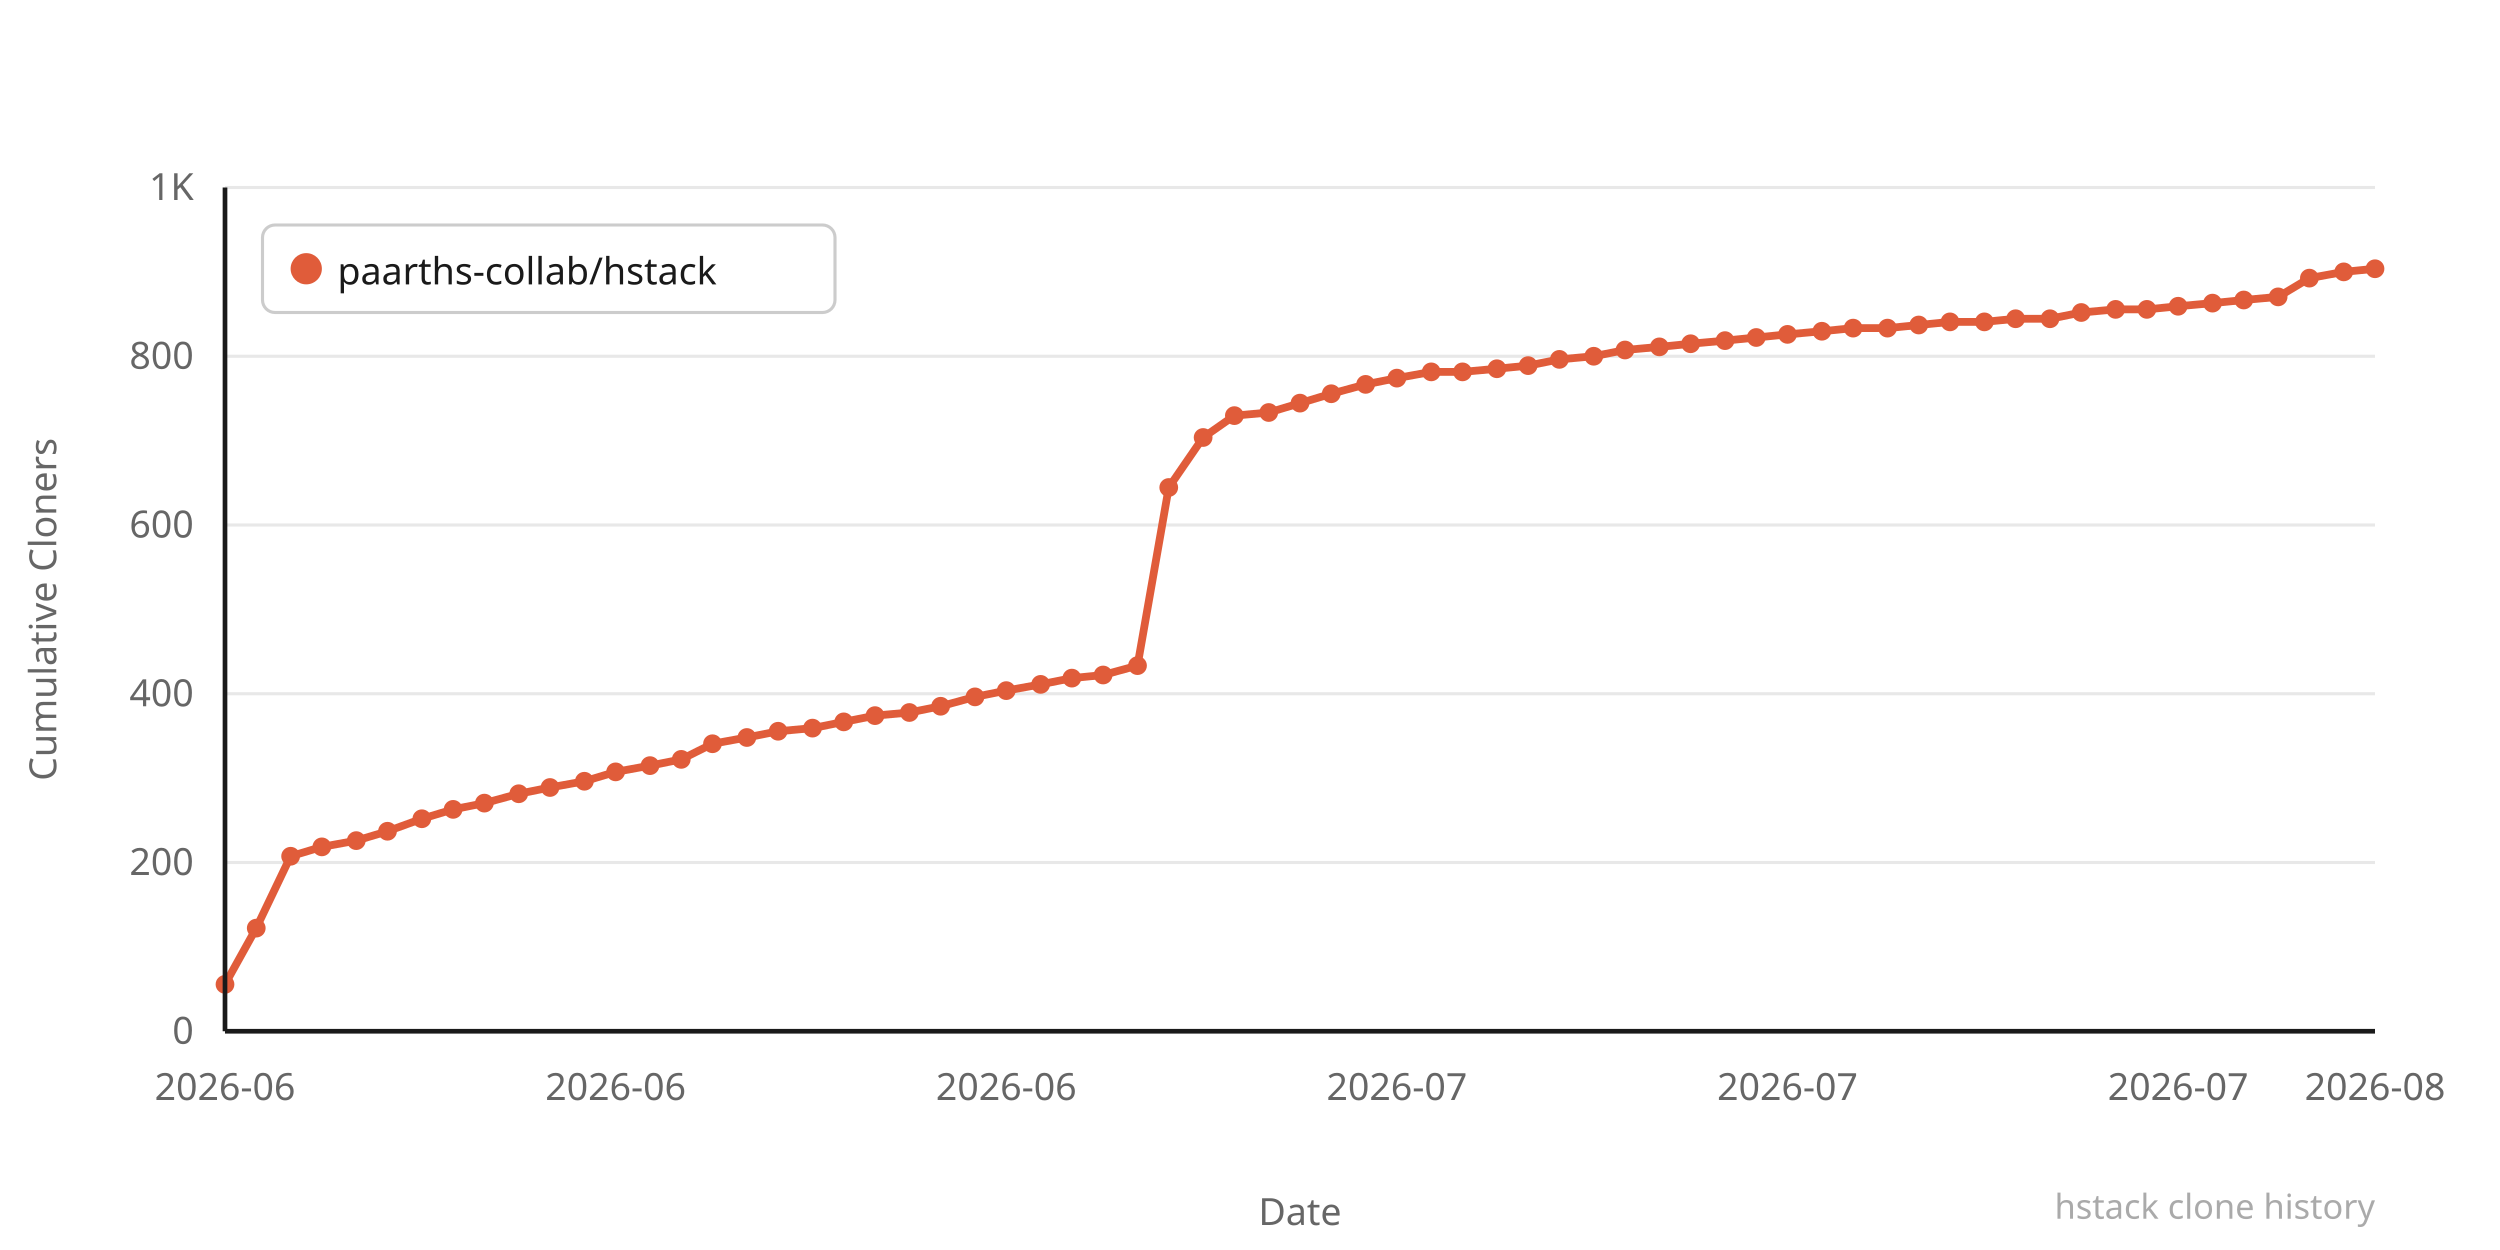
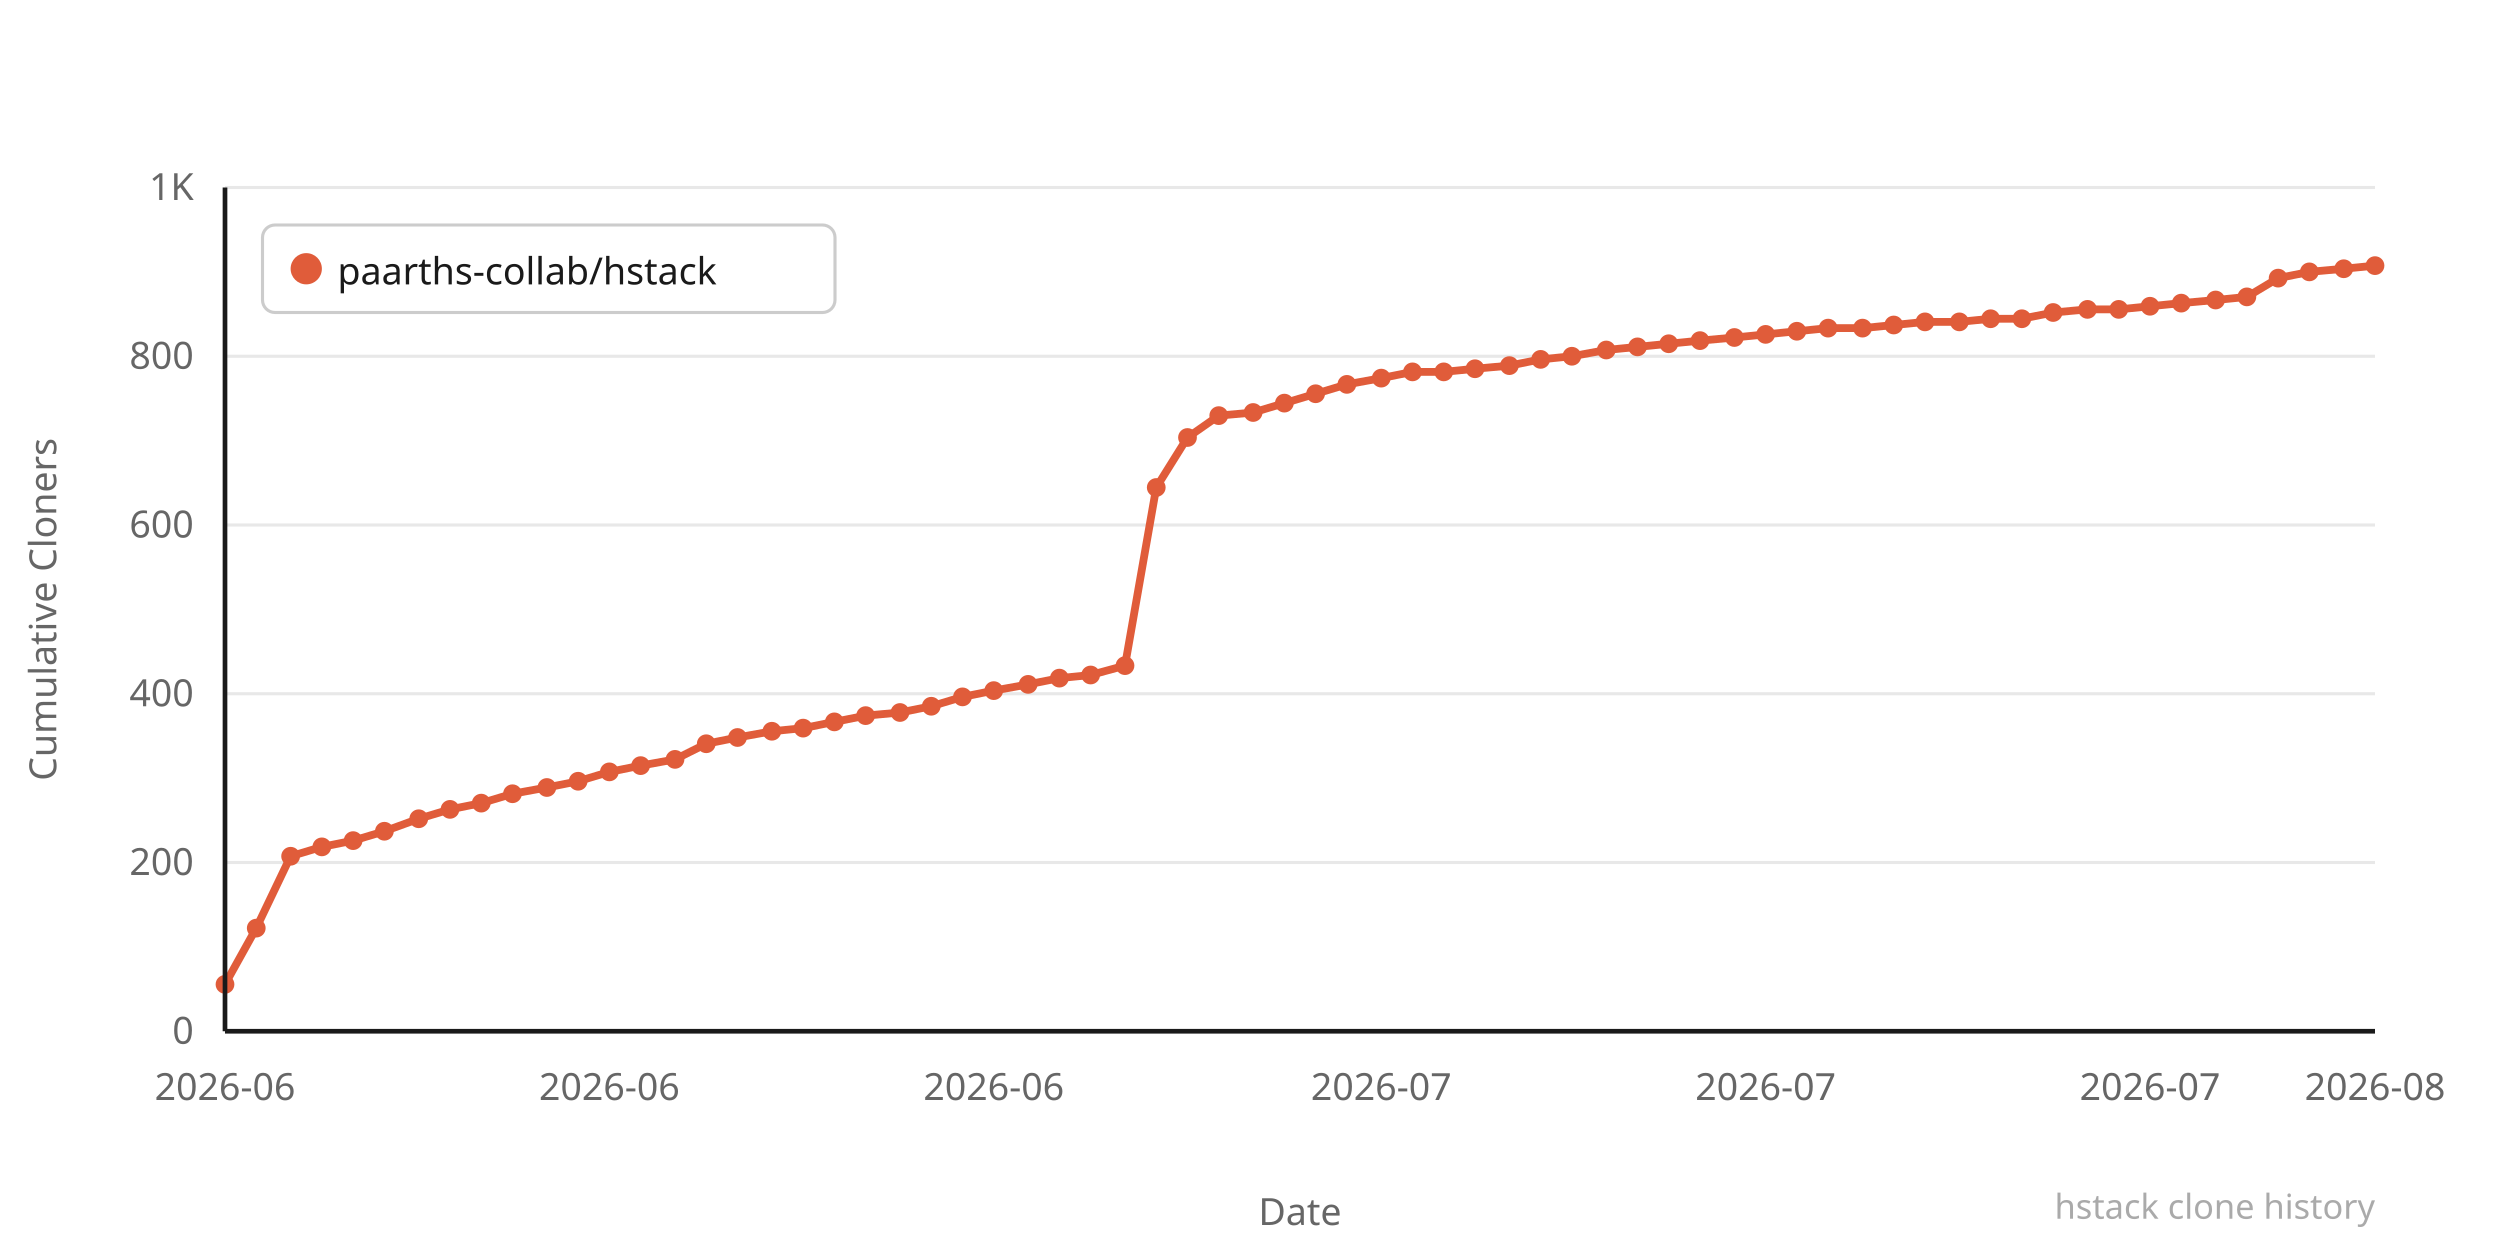
<svg xmlns="http://www.w3.org/2000/svg" width="800" height="400" viewBox="0 0 800 400">
  <rect width="800" height="400" fill="#ffffff" />
  <line x1="72" y1="330" x2="760" y2="330" stroke="#e8e8e8" stroke-width="1" />
  <text x="62" y="334" text-anchor="end" font-family="system-ui,sans-serif" font-size="12" fill="#666666">0</text>
  <line x1="72" y1="276" x2="760" y2="276" stroke="#e8e8e8" stroke-width="1" />
  <text x="62" y="280" text-anchor="end" font-family="system-ui,sans-serif" font-size="12" fill="#666666">200</text>
  <line x1="72" y1="222" x2="760" y2="222" stroke="#e8e8e8" stroke-width="1" />
  <text x="62" y="226" text-anchor="end" font-family="system-ui,sans-serif" font-size="12" fill="#666666">400</text>
  <line x1="72" y1="168" x2="760" y2="168" stroke="#e8e8e8" stroke-width="1" />
  <text x="62" y="172" text-anchor="end" font-family="system-ui,sans-serif" font-size="12" fill="#666666">600</text>
  <line x1="72" y1="114" x2="760" y2="114" stroke="#e8e8e8" stroke-width="1" />
  <text x="62" y="118" text-anchor="end" font-family="system-ui,sans-serif" font-size="12" fill="#666666">800</text>
  <line x1="72" y1="60" x2="760" y2="60" stroke="#e8e8e8" stroke-width="1" />
  <text x="62" y="64" text-anchor="end" font-family="system-ui,sans-serif" font-size="12" fill="#666666">1K</text>
-   <polyline points="72,315 82,297 93,274 103,271 114,269 124,266 135,262 145,259 155,257 166,254 176,252 187,250 197,247 208,245 218,243 228,238 239,236 249,234 260,233 270,231 280,229 291,228 301,226 312,223 322,221 333,219 343,217 353,216 364,213 374,156 385,140 395,133 406,132 416,129 426,126 437,123 447,121 458,119 468,119 479,118 489,117 499,115 510,114 520,112 531,111 541,110 552,109 562,108 572,107 583,106 593,105 604,105 614,104 624,103 635,103 645,102 656,102 666,100 677,99 687,99 697,98 708,97 718,96 729,95 739,89 750,87 760,86" fill="none" stroke="#e05c3a" stroke-width="2.5" stroke-linejoin="round" stroke-linecap="round" />
+   <polyline points="72,315 82,297 93,274 103,271 113,269 123,266 134,262 144,259 154,257 164,254 175,252 185,250 195,247 205,245 216,243 226,238 236,236 247,234 257,233 267,231 277,229 288,228 298,226 308,223 318,221 329,219 339,217 349,216 360,213 370,156 380,140 390,133 401,132 411,129 421,126 431,123 442,121 452,119 462,119 472,118 483,117 493,115 503,114 514,112 524,111 534,110 544,109 555,108 565,107 575,106 585,105 596,105 606,104 616,103 627,103 637,102 647,102 657,100 668,99 678,99 688,98 698,97 709,96 719,95 729,89 739,87 750,86 760,85" fill="none" stroke="#e05c3a" stroke-width="2.5" stroke-linejoin="round" stroke-linecap="round" />
  <circle cx="72" cy="315" r="3" fill="#e05c3a" />
  <circle cx="82" cy="297" r="3" fill="#e05c3a" />
  <circle cx="93" cy="274" r="3" fill="#e05c3a" />
  <circle cx="103" cy="271" r="3" fill="#e05c3a" />
-   <circle cx="114" cy="269" r="3" fill="#e05c3a" />
-   <circle cx="124" cy="266" r="3" fill="#e05c3a" />
-   <circle cx="135" cy="262" r="3" fill="#e05c3a" />
-   <circle cx="145" cy="259" r="3" fill="#e05c3a" />
-   <circle cx="155" cy="257" r="3" fill="#e05c3a" />
-   <circle cx="166" cy="254" r="3" fill="#e05c3a" />
-   <circle cx="176" cy="252" r="3" fill="#e05c3a" />
-   <circle cx="187" cy="250" r="3" fill="#e05c3a" />
-   <circle cx="197" cy="247" r="3" fill="#e05c3a" />
-   <circle cx="208" cy="245" r="3" fill="#e05c3a" />
-   <circle cx="218" cy="243" r="3" fill="#e05c3a" />
-   <circle cx="228" cy="238" r="3" fill="#e05c3a" />
-   <circle cx="239" cy="236" r="3" fill="#e05c3a" />
-   <circle cx="249" cy="234" r="3" fill="#e05c3a" />
-   <circle cx="260" cy="233" r="3" fill="#e05c3a" />
-   <circle cx="270" cy="231" r="3" fill="#e05c3a" />
-   <circle cx="280" cy="229" r="3" fill="#e05c3a" />
-   <circle cx="291" cy="228" r="3" fill="#e05c3a" />
-   <circle cx="301" cy="226" r="3" fill="#e05c3a" />
-   <circle cx="312" cy="223" r="3" fill="#e05c3a" />
-   <circle cx="322" cy="221" r="3" fill="#e05c3a" />
-   <circle cx="333" cy="219" r="3" fill="#e05c3a" />
-   <circle cx="343" cy="217" r="3" fill="#e05c3a" />
-   <circle cx="353" cy="216" r="3" fill="#e05c3a" />
-   <circle cx="364" cy="213" r="3" fill="#e05c3a" />
-   <circle cx="374" cy="156" r="3" fill="#e05c3a" />
-   <circle cx="385" cy="140" r="3" fill="#e05c3a" />
-   <circle cx="395" cy="133" r="3" fill="#e05c3a" />
-   <circle cx="406" cy="132" r="3" fill="#e05c3a" />
-   <circle cx="416" cy="129" r="3" fill="#e05c3a" />
-   <circle cx="426" cy="126" r="3" fill="#e05c3a" />
-   <circle cx="437" cy="123" r="3" fill="#e05c3a" />
-   <circle cx="447" cy="121" r="3" fill="#e05c3a" />
-   <circle cx="458" cy="119" r="3" fill="#e05c3a" />
-   <circle cx="468" cy="119" r="3" fill="#e05c3a" />
-   <circle cx="479" cy="118" r="3" fill="#e05c3a" />
-   <circle cx="489" cy="117" r="3" fill="#e05c3a" />
-   <circle cx="499" cy="115" r="3" fill="#e05c3a" />
-   <circle cx="510" cy="114" r="3" fill="#e05c3a" />
-   <circle cx="520" cy="112" r="3" fill="#e05c3a" />
-   <circle cx="531" cy="111" r="3" fill="#e05c3a" />
-   <circle cx="541" cy="110" r="3" fill="#e05c3a" />
-   <circle cx="552" cy="109" r="3" fill="#e05c3a" />
-   <circle cx="562" cy="108" r="3" fill="#e05c3a" />
-   <circle cx="572" cy="107" r="3" fill="#e05c3a" />
-   <circle cx="583" cy="106" r="3" fill="#e05c3a" />
-   <circle cx="593" cy="105" r="3" fill="#e05c3a" />
-   <circle cx="604" cy="105" r="3" fill="#e05c3a" />
-   <circle cx="614" cy="104" r="3" fill="#e05c3a" />
-   <circle cx="624" cy="103" r="3" fill="#e05c3a" />
-   <circle cx="635" cy="103" r="3" fill="#e05c3a" />
-   <circle cx="645" cy="102" r="3" fill="#e05c3a" />
-   <circle cx="656" cy="102" r="3" fill="#e05c3a" />
-   <circle cx="666" cy="100" r="3" fill="#e05c3a" />
-   <circle cx="677" cy="99" r="3" fill="#e05c3a" />
-   <circle cx="687" cy="99" r="3" fill="#e05c3a" />
-   <circle cx="697" cy="98" r="3" fill="#e05c3a" />
-   <circle cx="708" cy="97" r="3" fill="#e05c3a" />
-   <circle cx="718" cy="96" r="3" fill="#e05c3a" />
-   <circle cx="729" cy="95" r="3" fill="#e05c3a" />
-   <circle cx="739" cy="89" r="3" fill="#e05c3a" />
-   <circle cx="750" cy="87" r="3" fill="#e05c3a" />
-   <circle cx="760" cy="86" r="3" fill="#e05c3a" />
+   <circle cx="113" cy="269" r="3" fill="#e05c3a" />
+   <circle cx="123" cy="266" r="3" fill="#e05c3a" />
+   <circle cx="134" cy="262" r="3" fill="#e05c3a" />
+   <circle cx="144" cy="259" r="3" fill="#e05c3a" />
+   <circle cx="154" cy="257" r="3" fill="#e05c3a" />
+   <circle cx="164" cy="254" r="3" fill="#e05c3a" />
+   <circle cx="175" cy="252" r="3" fill="#e05c3a" />
+   <circle cx="185" cy="250" r="3" fill="#e05c3a" />
+   <circle cx="195" cy="247" r="3" fill="#e05c3a" />
+   <circle cx="205" cy="245" r="3" fill="#e05c3a" />
+   <circle cx="216" cy="243" r="3" fill="#e05c3a" />
+   <circle cx="226" cy="238" r="3" fill="#e05c3a" />
+   <circle cx="236" cy="236" r="3" fill="#e05c3a" />
+   <circle cx="247" cy="234" r="3" fill="#e05c3a" />
+   <circle cx="257" cy="233" r="3" fill="#e05c3a" />
+   <circle cx="267" cy="231" r="3" fill="#e05c3a" />
+   <circle cx="277" cy="229" r="3" fill="#e05c3a" />
+   <circle cx="288" cy="228" r="3" fill="#e05c3a" />
+   <circle cx="298" cy="226" r="3" fill="#e05c3a" />
+   <circle cx="308" cy="223" r="3" fill="#e05c3a" />
+   <circle cx="318" cy="221" r="3" fill="#e05c3a" />
+   <circle cx="329" cy="219" r="3" fill="#e05c3a" />
+   <circle cx="339" cy="217" r="3" fill="#e05c3a" />
+   <circle cx="349" cy="216" r="3" fill="#e05c3a" />
+   <circle cx="360" cy="213" r="3" fill="#e05c3a" />
+   <circle cx="370" cy="156" r="3" fill="#e05c3a" />
+   <circle cx="380" cy="140" r="3" fill="#e05c3a" />
+   <circle cx="390" cy="133" r="3" fill="#e05c3a" />
+   <circle cx="401" cy="132" r="3" fill="#e05c3a" />
+   <circle cx="411" cy="129" r="3" fill="#e05c3a" />
+   <circle cx="421" cy="126" r="3" fill="#e05c3a" />
+   <circle cx="431" cy="123" r="3" fill="#e05c3a" />
+   <circle cx="442" cy="121" r="3" fill="#e05c3a" />
+   <circle cx="452" cy="119" r="3" fill="#e05c3a" />
+   <circle cx="462" cy="119" r="3" fill="#e05c3a" />
+   <circle cx="472" cy="118" r="3" fill="#e05c3a" />
+   <circle cx="483" cy="117" r="3" fill="#e05c3a" />
+   <circle cx="493" cy="115" r="3" fill="#e05c3a" />
+   <circle cx="503" cy="114" r="3" fill="#e05c3a" />
+   <circle cx="514" cy="112" r="3" fill="#e05c3a" />
+   <circle cx="524" cy="111" r="3" fill="#e05c3a" />
+   <circle cx="534" cy="110" r="3" fill="#e05c3a" />
+   <circle cx="544" cy="109" r="3" fill="#e05c3a" />
+   <circle cx="555" cy="108" r="3" fill="#e05c3a" />
+   <circle cx="565" cy="107" r="3" fill="#e05c3a" />
+   <circle cx="575" cy="106" r="3" fill="#e05c3a" />
+   <circle cx="585" cy="105" r="3" fill="#e05c3a" />
+   <circle cx="596" cy="105" r="3" fill="#e05c3a" />
+   <circle cx="606" cy="104" r="3" fill="#e05c3a" />
+   <circle cx="616" cy="103" r="3" fill="#e05c3a" />
+   <circle cx="627" cy="103" r="3" fill="#e05c3a" />
+   <circle cx="637" cy="102" r="3" fill="#e05c3a" />
+   <circle cx="647" cy="102" r="3" fill="#e05c3a" />
+   <circle cx="657" cy="100" r="3" fill="#e05c3a" />
+   <circle cx="668" cy="99" r="3" fill="#e05c3a" />
+   <circle cx="678" cy="99" r="3" fill="#e05c3a" />
+   <circle cx="688" cy="98" r="3" fill="#e05c3a" />
+   <circle cx="698" cy="97" r="3" fill="#e05c3a" />
+   <circle cx="709" cy="96" r="3" fill="#e05c3a" />
+   <circle cx="719" cy="95" r="3" fill="#e05c3a" />
+   <circle cx="729" cy="89" r="3" fill="#e05c3a" />
+   <circle cx="739" cy="87" r="3" fill="#e05c3a" />
+   <circle cx="750" cy="86" r="3" fill="#e05c3a" />
+   <circle cx="760" cy="85" r="3" fill="#e05c3a" />
  <text x="72" y="352" text-anchor="middle" font-family="system-ui,sans-serif" font-size="12" fill="#666666">2026-06</text>
-   <text x="197" y="352" text-anchor="middle" font-family="system-ui,sans-serif" font-size="12" fill="#666666">2026-06</text>
-   <text x="322" y="352" text-anchor="middle" font-family="system-ui,sans-serif" font-size="12" fill="#666666">2026-06</text>
-   <text x="447" y="352" text-anchor="middle" font-family="system-ui,sans-serif" font-size="12" fill="#666666">2026-07</text>
-   <text x="572" y="352" text-anchor="middle" font-family="system-ui,sans-serif" font-size="12" fill="#666666">2026-07</text>
-   <text x="697" y="352" text-anchor="middle" font-family="system-ui,sans-serif" font-size="12" fill="#666666">2026-07</text>
+   <text x="195" y="352" text-anchor="middle" font-family="system-ui,sans-serif" font-size="12" fill="#666666">2026-06</text>
+   <text x="318" y="352" text-anchor="middle" font-family="system-ui,sans-serif" font-size="12" fill="#666666">2026-06</text>
+   <text x="442" y="352" text-anchor="middle" font-family="system-ui,sans-serif" font-size="12" fill="#666666">2026-07</text>
+   <text x="565" y="352" text-anchor="middle" font-family="system-ui,sans-serif" font-size="12" fill="#666666">2026-07</text>
+   <text x="688" y="352" text-anchor="middle" font-family="system-ui,sans-serif" font-size="12" fill="#666666">2026-07</text>
  <text x="760" y="352" text-anchor="middle" font-family="system-ui,sans-serif" font-size="12" fill="#666666">2026-08</text>
  <text x="-195" y="18" transform="rotate(-90)" text-anchor="middle" font-family="system-ui,sans-serif" font-size="12" fill="#666666">Cumulative Cloners</text>
  <text x="416" y="392" text-anchor="middle" font-family="system-ui,sans-serif" font-size="12" fill="#666666">Date</text>
  <line x1="72" y1="60" x2="72" y2="330" stroke="#1a1a1a" stroke-width="1.5" />
  <line x1="72" y1="330" x2="760" y2="330" stroke="#1a1a1a" stroke-width="1.5" />
  <rect x="84" y="72" width="183.2" height="28" rx="4" fill="#ffffff" stroke="#cccccc" stroke-width="1" />
  <circle cx="98" cy="86" r="5" fill="#e05c3a" />
  <text x="108" y="91" font-family="system-ui,sans-serif" font-size="12" fill="#1a1a1a">paarths-collab/hstack</text>
  <text x="760" y="390" text-anchor="end" font-family="system-ui,sans-serif" font-size="11" fill="#aaaaaa">hstack clone history</text>
</svg>
